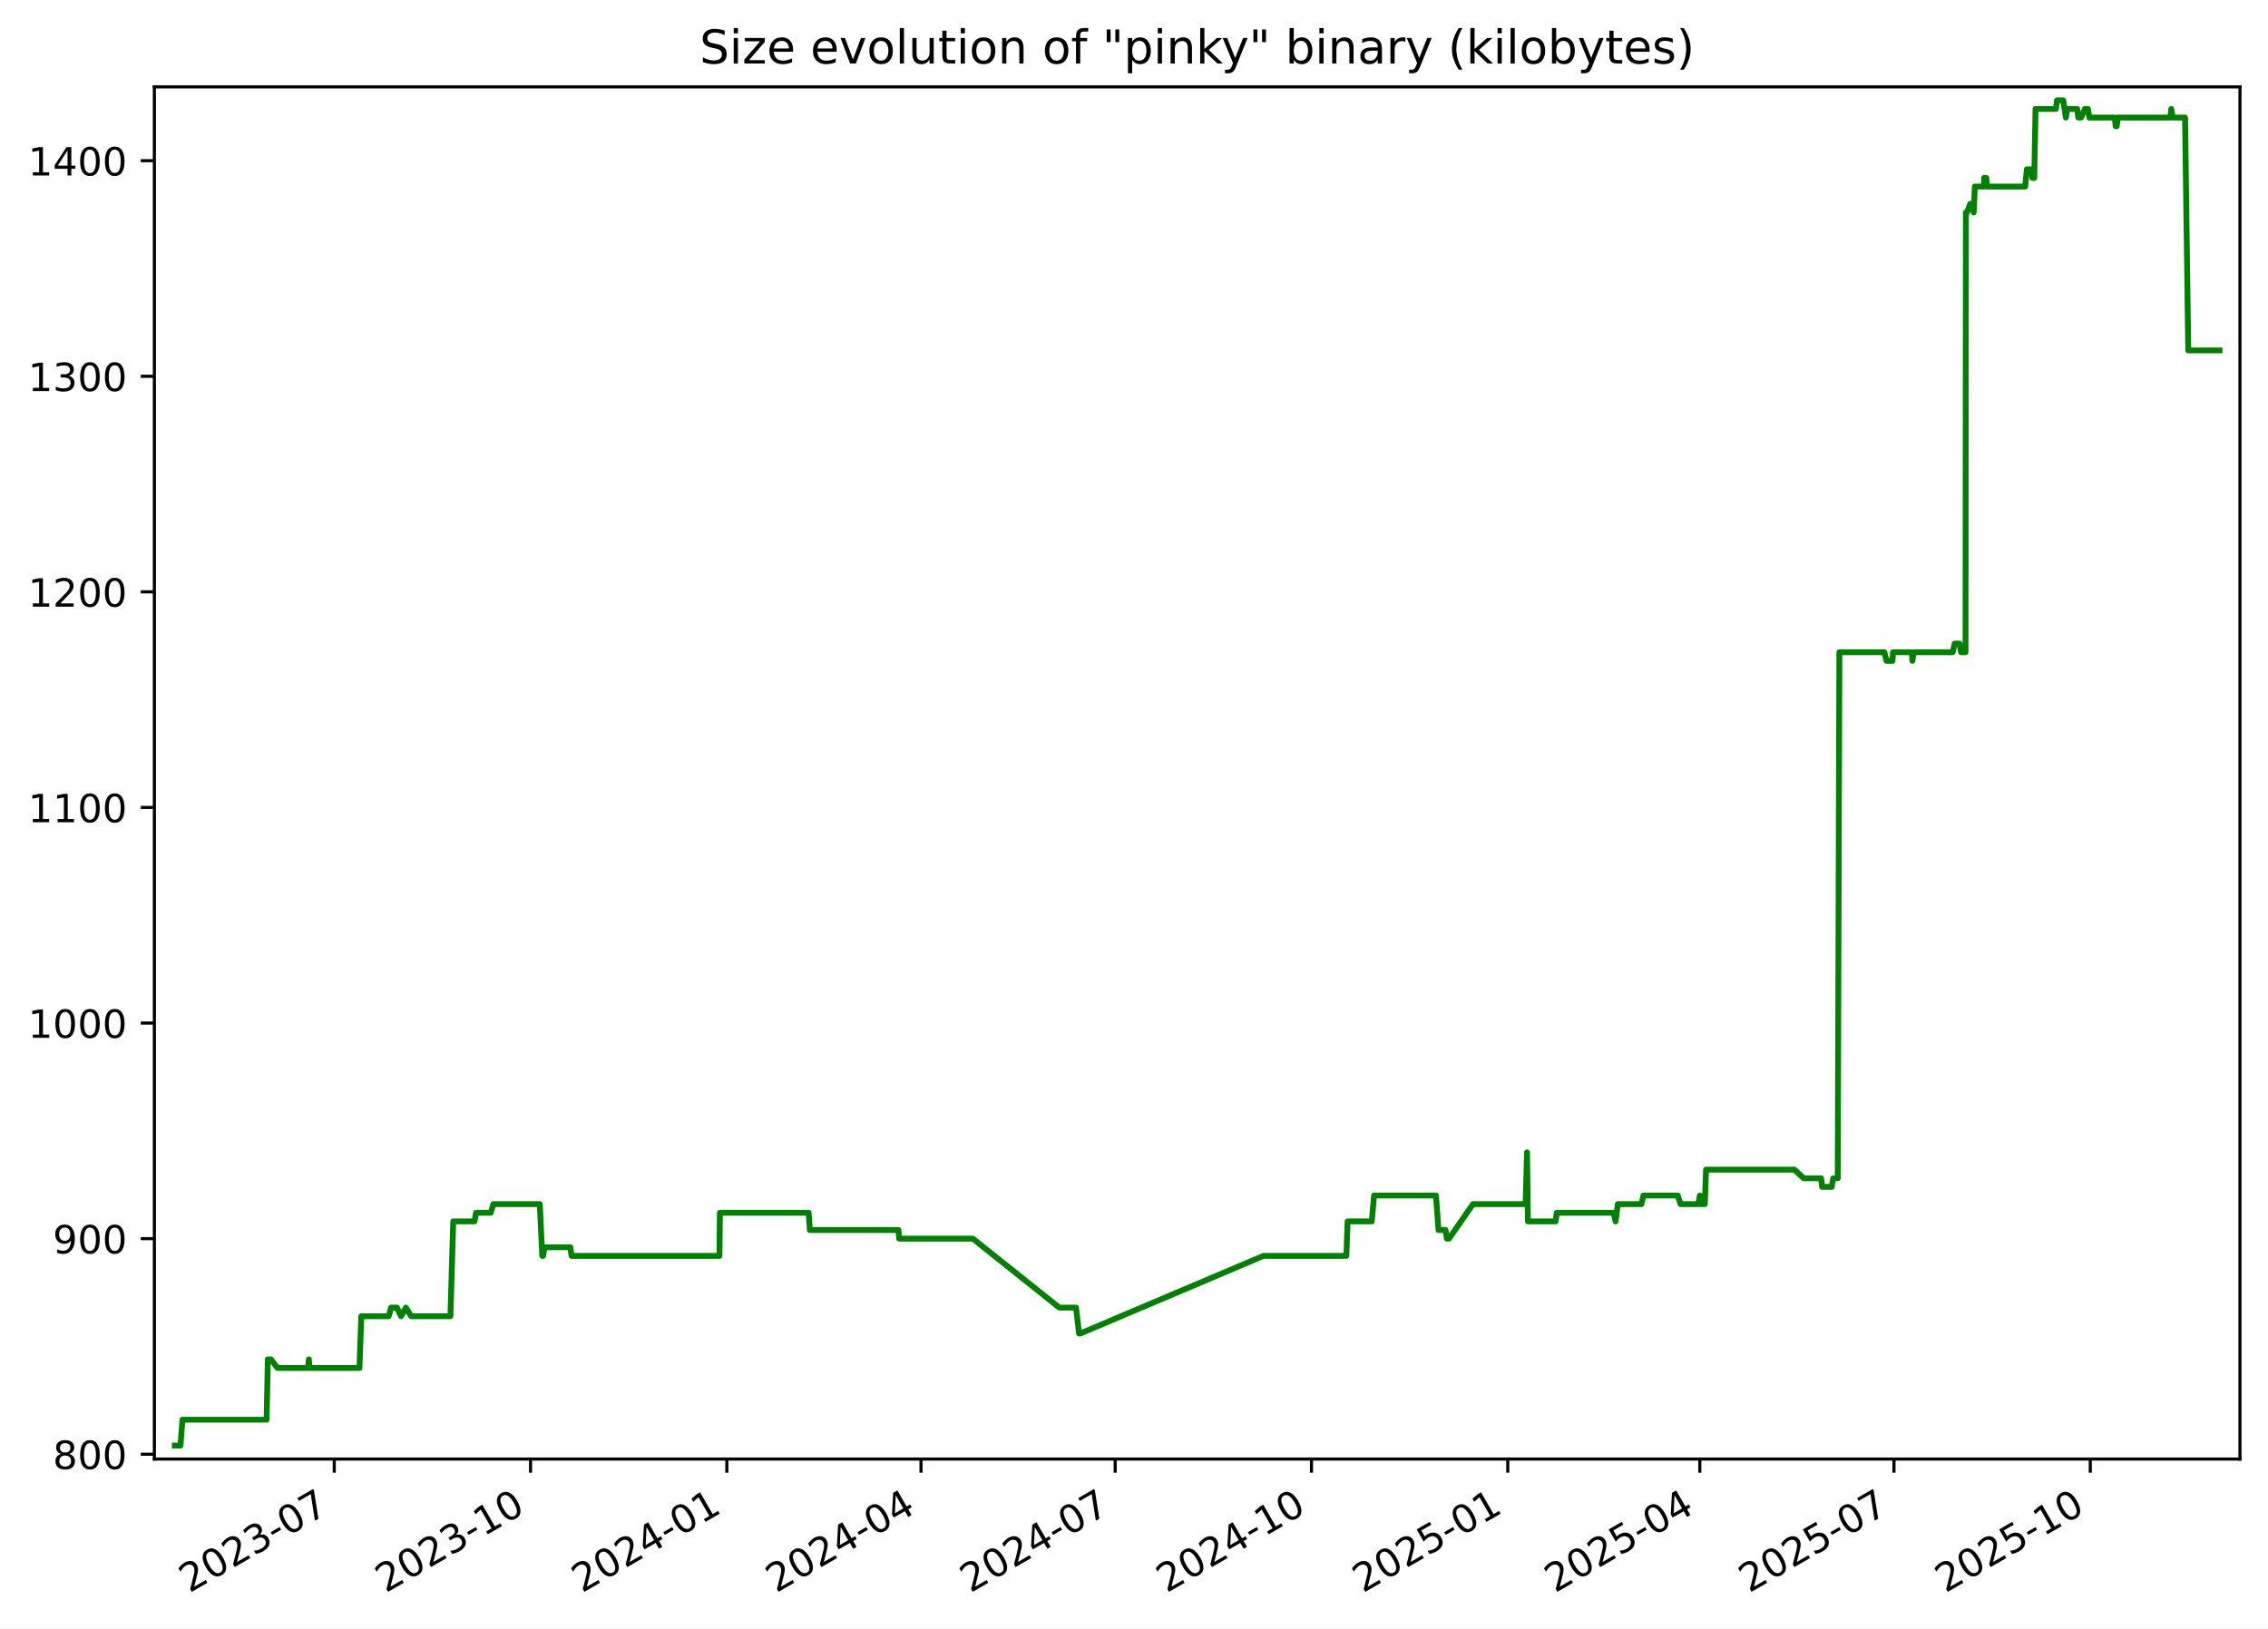
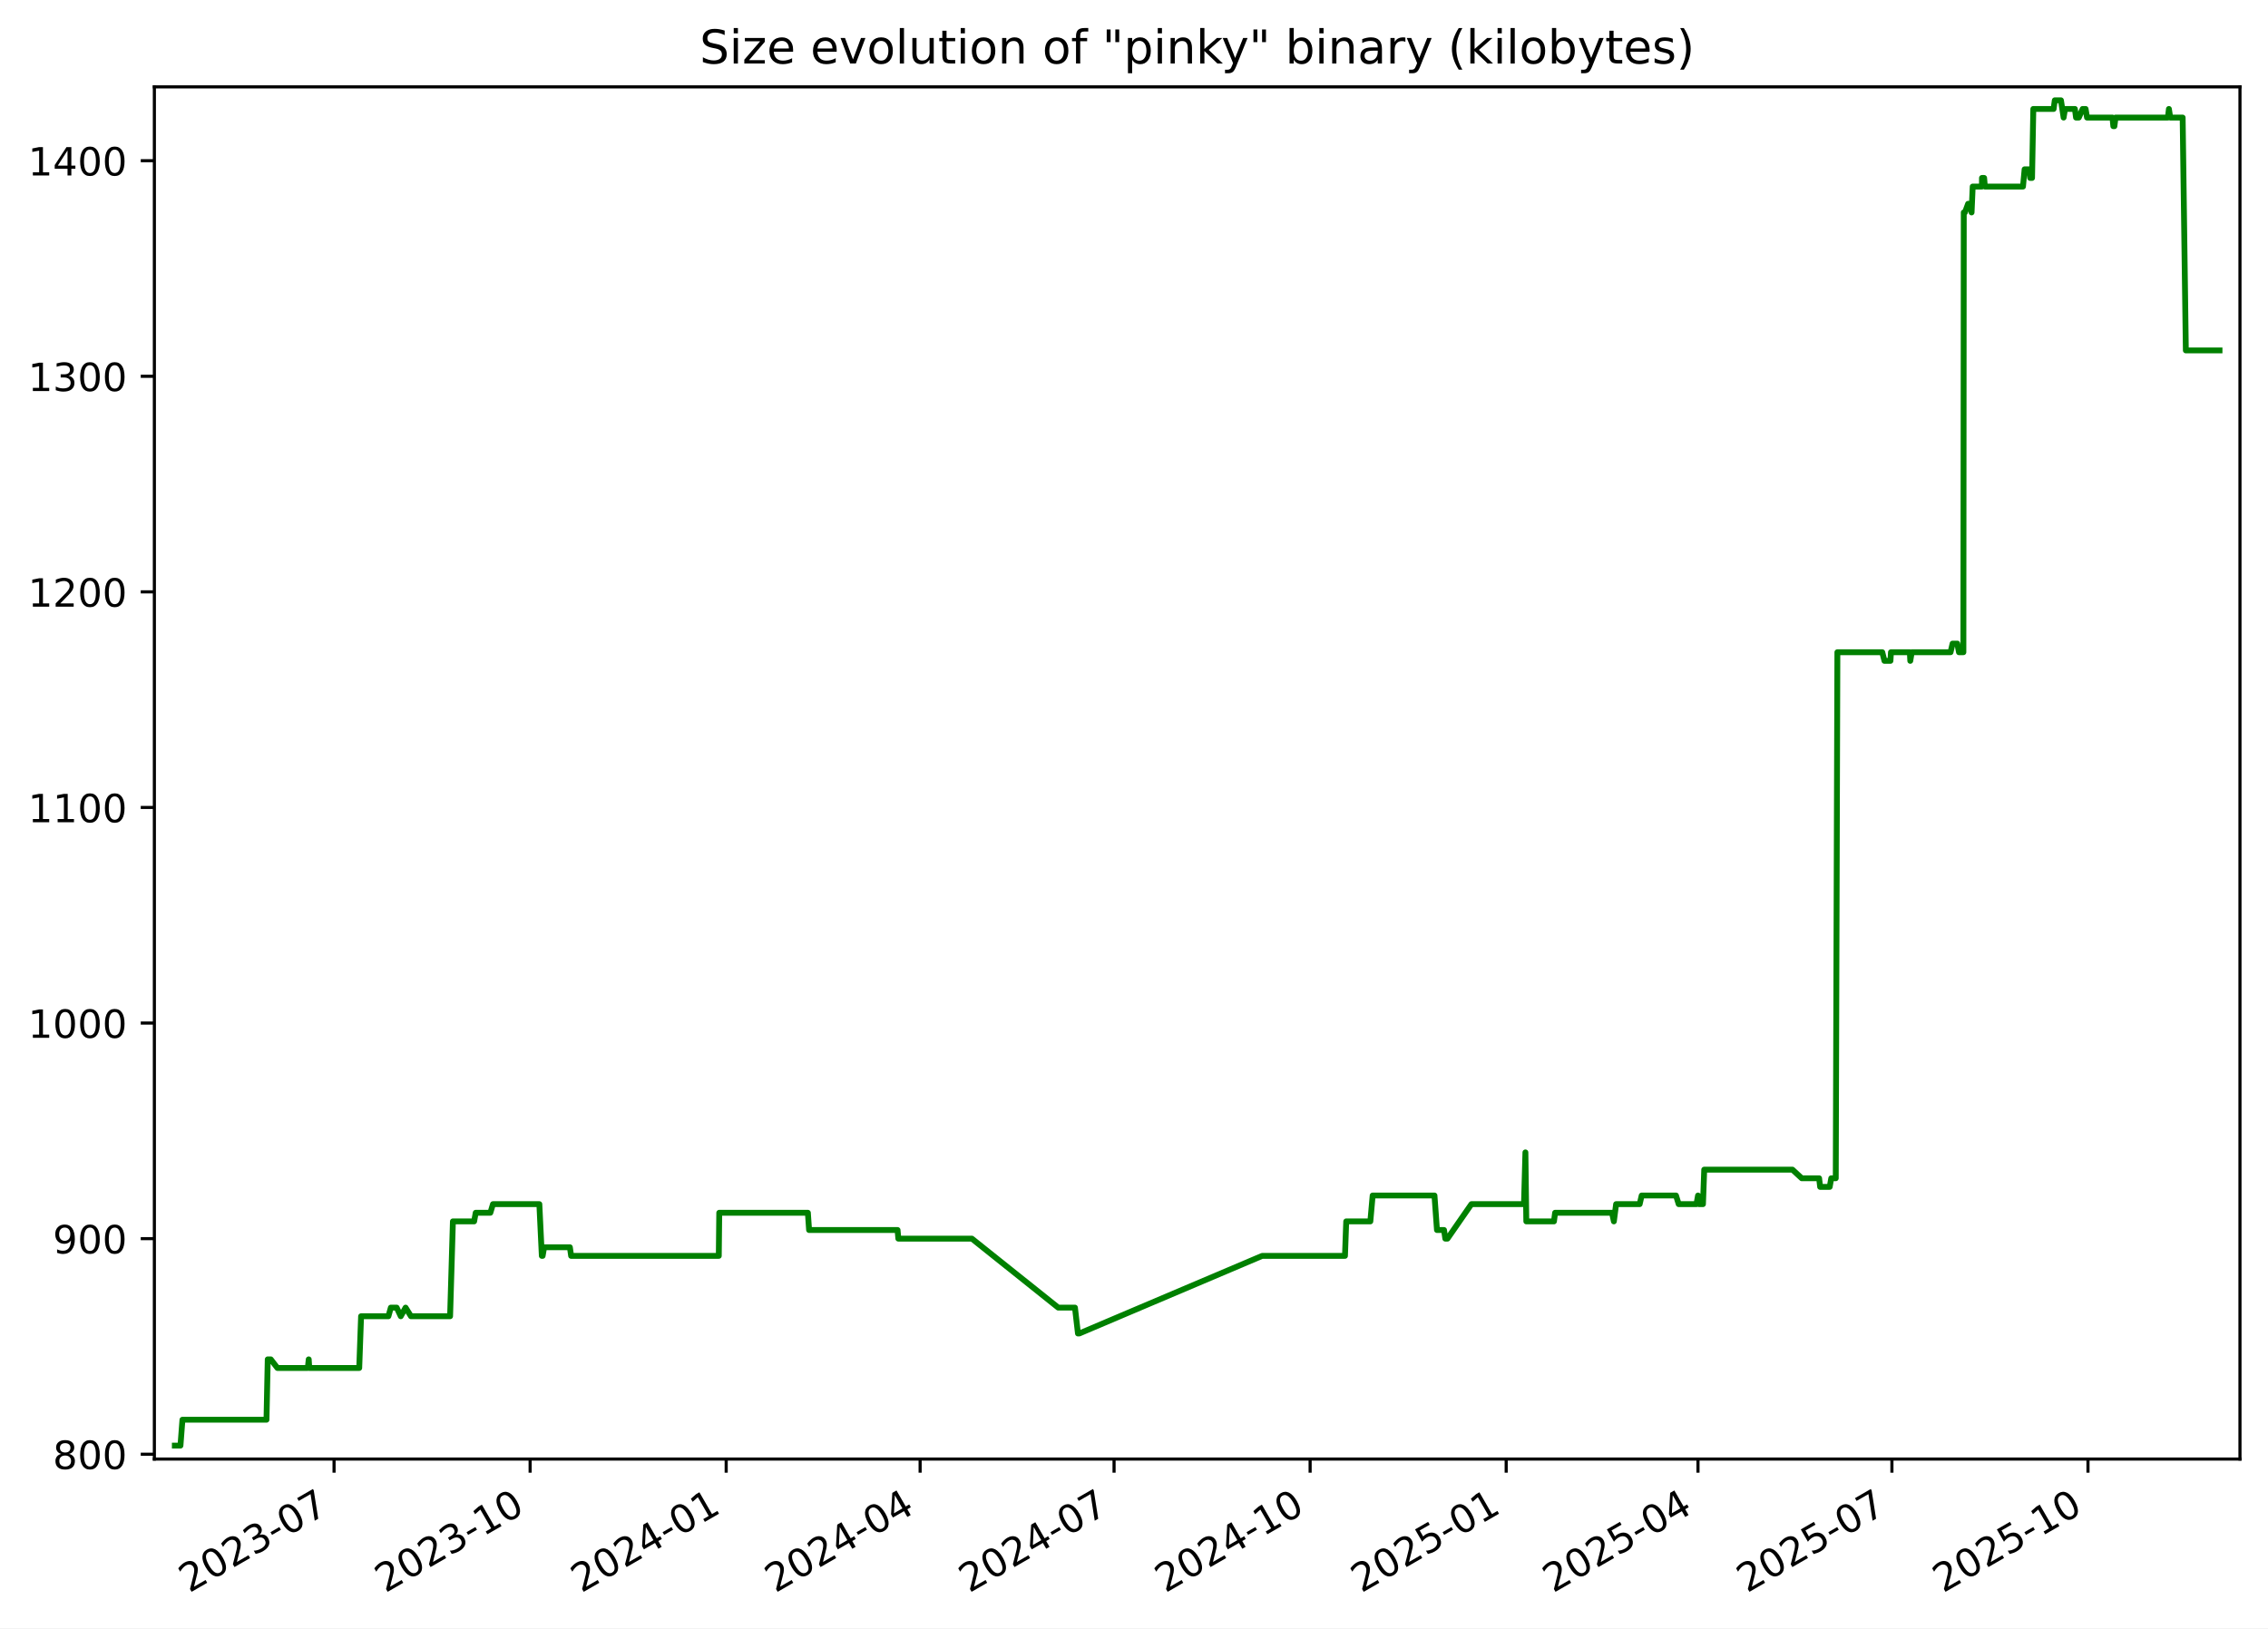
<svg xmlns="http://www.w3.org/2000/svg" xmlns:xlink="http://www.w3.org/1999/xlink" width="582.53pt" height="418.303pt" viewBox="0 0 582.53 418.303" version="1.1">
  <defs>
    <style type="text/css">*{stroke-linejoin: round; stroke-linecap: butt}</style>
  </defs>
  <g id="figure_1">
    <g id="patch_1">
      <path d="M -0 418.303  L 582.53 418.303  L 582.53 0  L -0 0  z " style="fill: #ffffff" />
    </g>
    <g id="axes_1">
      <g id="patch_2">
        <path d="M 39.65 374.83  L 575.33 374.83  L 575.33 22.318  L 39.65 22.318  z " style="fill: #ffffff" />
      </g>
      <g id="matplotlib.axis_1">
        <g id="xtick_1">
          <g id="line2d_1">
            <defs>
-               <path id="m69d0317168" d="M 0 0  L 0 3.5  " style="stroke: #000000; stroke-width: 0.8" />
+               <path id="m423f7cb043" d="M 0 0  L 0 3.5  " style="stroke: #000000; stroke-width: 0.8" />
            </defs>
            <g>
-               <use xlink:href="#m69d0317168" x="85.851" y="374.83" style="stroke: #000000; stroke-width: 0.8" />
+               <use xlink:href="#m423f7cb043" x="85.802" y="374.83" style="stroke: #000000; stroke-width: 0.8" />
            </g>
          </g>
          <g id="text_1">
-             <g transform="translate(48.6262 409.302) rotate(-30) scale(0.1 -0.1)">
+             <g transform="translate(48.57728 409.302) rotate(-30) scale(0.1 -0.1)">
              <defs>
                <path id="DejaVuSans-32" d="M 1228 531  L 3431 531  L 3431 0  L 469 0  L 469 531  Q 828 903 1448 1529  Q 2069 2156 2228 2338  Q 2531 2678 2651 2914  Q 2772 3150 2772 3378  Q 2772 3750 2511 3984  Q 2250 4219 1831 4219  Q 1534 4219 1204 4116  Q 875 4013 500 3803  L 500 4441  Q 881 4594 1212 4672  Q 1544 4750 1819 4750  Q 2544 4750 2975 4387  Q 3406 4025 3406 3419  Q 3406 3131 3298 2873  Q 3191 2616 2906 2266  Q 2828 2175 2409 1742  Q 1991 1309 1228 531  z " transform="scale(0.015625)" />
                <path id="DejaVuSans-30" d="M 2034 4250  Q 1547 4250 1301 3770  Q 1056 3291 1056 2328  Q 1056 1369 1301 889  Q 1547 409 2034 409  Q 2525 409 2770 889  Q 3016 1369 3016 2328  Q 3016 3291 2770 3770  Q 2525 4250 2034 4250  z M 2034 4750  Q 2819 4750 3233 4129  Q 3647 3509 3647 2328  Q 3647 1150 3233 529  Q 2819 -91 2034 -91  Q 1250 -91 836 529  Q 422 1150 422 2328  Q 422 3509 836 4129  Q 1250 4750 2034 4750  z " transform="scale(0.015625)" />
                <path id="DejaVuSans-33" d="M 2597 2516  Q 3050 2419 3304 2112  Q 3559 1806 3559 1356  Q 3559 666 3084 287  Q 2609 -91 1734 -91  Q 1441 -91 1130 -33  Q 819 25 488 141  L 488 750  Q 750 597 1062 519  Q 1375 441 1716 441  Q 2309 441 2620 675  Q 2931 909 2931 1356  Q 2931 1769 2642 2001  Q 2353 2234 1838 2234  L 1294 2234  L 1294 2753  L 1863 2753  Q 2328 2753 2575 2939  Q 2822 3125 2822 3475  Q 2822 3834 2567 4026  Q 2313 4219 1838 4219  Q 1578 4219 1281 4162  Q 984 4106 628 3988  L 628 4550  Q 988 4650 1302 4700  Q 1616 4750 1894 4750  Q 2613 4750 3031 4423  Q 3450 4097 3450 3541  Q 3450 3153 3228 2886  Q 3006 2619 2597 2516  z " transform="scale(0.015625)" />
                <path id="DejaVuSans-2d" d="M 313 2009  L 1997 2009  L 1997 1497  L 313 1497  L 313 2009  z " transform="scale(0.015625)" />
                <path id="DejaVuSans-37" d="M 525 4666  L 3525 4666  L 3525 4397  L 1831 0  L 1172 0  L 2766 4134  L 525 4134  L 525 4666  z " transform="scale(0.015625)" />
              </defs>
              <use xlink:href="#DejaVuSans-32" />
              <use xlink:href="#DejaVuSans-30" x="63.623" />
              <use xlink:href="#DejaVuSans-32" x="127.246" />
              <use xlink:href="#DejaVuSans-33" x="190.869" />
              <use xlink:href="#DejaVuSans-2d" x="254.492" />
              <use xlink:href="#DejaVuSans-30" x="290.576" />
              <use xlink:href="#DejaVuSans-37" x="354.199" />
            </g>
          </g>
        </g>
        <g id="xtick_2">
          <g id="line2d_2">
            <g>
-               <use xlink:href="#m69d0317168" x="136.27" y="374.83" style="stroke: #000000; stroke-width: 0.8" />
+               <use xlink:href="#m423f7cb043" x="136.161" y="374.83" style="stroke: #000000; stroke-width: 0.8" />
            </g>
          </g>
          <g id="text_2">
-             <g transform="translate(99.04514 409.302) rotate(-30) scale(0.1 -0.1)">
+             <g transform="translate(98.93598 409.302) rotate(-30) scale(0.1 -0.1)">
              <defs>
                <path id="DejaVuSans-31" d="M 794 531  L 1825 531  L 1825 4091  L 703 3866  L 703 4441  L 1819 4666  L 2450 4666  L 2450 531  L 3481 531  L 3481 0  L 794 0  L 794 531  z " transform="scale(0.015625)" />
              </defs>
              <use xlink:href="#DejaVuSans-32" />
              <use xlink:href="#DejaVuSans-30" x="63.623" />
              <use xlink:href="#DejaVuSans-32" x="127.246" />
              <use xlink:href="#DejaVuSans-33" x="190.869" />
              <use xlink:href="#DejaVuSans-2d" x="254.492" />
              <use xlink:href="#DejaVuSans-31" x="290.576" />
              <use xlink:href="#DejaVuSans-30" x="354.199" />
            </g>
          </g>
        </g>
        <g id="xtick_3">
          <g id="line2d_3">
            <g>
-               <use xlink:href="#m69d0317168" x="186.689" y="374.83" style="stroke: #000000; stroke-width: 0.8" />
+               <use xlink:href="#m423f7cb043" x="186.519" y="374.83" style="stroke: #000000; stroke-width: 0.8" />
            </g>
          </g>
          <g id="text_3">
-             <g transform="translate(149.4641 409.302) rotate(-30) scale(0.1 -0.1)">
+             <g transform="translate(149.2947 409.302) rotate(-30) scale(0.1 -0.1)">
              <defs>
                <path id="DejaVuSans-34" d="M 2419 4116  L 825 1625  L 2419 1625  L 2419 4116  z M 2253 4666  L 3047 4666  L 3047 1625  L 3713 1625  L 3713 1100  L 3047 1100  L 3047 0  L 2419 0  L 2419 1100  L 313 1100  L 313 1709  L 2253 4666  z " transform="scale(0.015625)" />
              </defs>
              <use xlink:href="#DejaVuSans-32" />
              <use xlink:href="#DejaVuSans-30" x="63.623" />
              <use xlink:href="#DejaVuSans-32" x="127.246" />
              <use xlink:href="#DejaVuSans-34" x="190.869" />
              <use xlink:href="#DejaVuSans-2d" x="254.492" />
              <use xlink:href="#DejaVuSans-30" x="290.576" />
              <use xlink:href="#DejaVuSans-31" x="354.199" />
            </g>
          </g>
        </g>
        <g id="xtick_4">
          <g id="line2d_4">
            <g>
-               <use xlink:href="#m69d0317168" x="236.56" y="374.83" style="stroke: #000000; stroke-width: 0.8" />
+               <use xlink:href="#m423f7cb043" x="236.331" y="374.83" style="stroke: #000000; stroke-width: 0.8" />
            </g>
          </g>
          <g id="text_4">
-             <g transform="translate(199.335 409.302) rotate(-30) scale(0.1 -0.1)">
+             <g transform="translate(199.106 409.302) rotate(-30) scale(0.1 -0.1)">
              <use xlink:href="#DejaVuSans-32" />
              <use xlink:href="#DejaVuSans-30" x="63.623" />
              <use xlink:href="#DejaVuSans-32" x="127.246" />
              <use xlink:href="#DejaVuSans-34" x="190.869" />
              <use xlink:href="#DejaVuSans-2d" x="254.492" />
              <use xlink:href="#DejaVuSans-30" x="290.576" />
              <use xlink:href="#DejaVuSans-34" x="354.199" />
            </g>
          </g>
        </g>
        <g id="xtick_5">
          <g id="line2d_5">
            <g>
-               <use xlink:href="#m69d0317168" x="286.431" y="374.83" style="stroke: #000000; stroke-width: 0.8" />
+               <use xlink:href="#m423f7cb043" x="286.142" y="374.83" style="stroke: #000000; stroke-width: 0.8" />
            </g>
          </g>
          <g id="text_5">
-             <g transform="translate(249.2059 409.302) rotate(-30) scale(0.1 -0.1)">
+             <g transform="translate(248.9173 409.302) rotate(-30) scale(0.1 -0.1)">
              <use xlink:href="#DejaVuSans-32" />
              <use xlink:href="#DejaVuSans-30" x="63.623" />
              <use xlink:href="#DejaVuSans-32" x="127.246" />
              <use xlink:href="#DejaVuSans-34" x="190.869" />
              <use xlink:href="#DejaVuSans-2d" x="254.492" />
              <use xlink:href="#DejaVuSans-30" x="290.576" />
              <use xlink:href="#DejaVuSans-37" x="354.199" />
            </g>
          </g>
        </g>
        <g id="xtick_6">
          <g id="line2d_6">
            <g>
-               <use xlink:href="#m69d0317168" x="336.85" y="374.83" style="stroke: #000000; stroke-width: 0.8" />
+               <use xlink:href="#m423f7cb043" x="336.501" y="374.83" style="stroke: #000000; stroke-width: 0.8" />
            </g>
          </g>
          <g id="text_6">
-             <g transform="translate(299.6248 409.302) rotate(-30) scale(0.1 -0.1)">
+             <g transform="translate(299.276 409.302) rotate(-30) scale(0.1 -0.1)">
              <use xlink:href="#DejaVuSans-32" />
              <use xlink:href="#DejaVuSans-30" x="63.623" />
              <use xlink:href="#DejaVuSans-32" x="127.246" />
              <use xlink:href="#DejaVuSans-34" x="190.869" />
              <use xlink:href="#DejaVuSans-2d" x="254.492" />
              <use xlink:href="#DejaVuSans-31" x="290.576" />
              <use xlink:href="#DejaVuSans-30" x="354.199" />
            </g>
          </g>
        </g>
        <g id="xtick_7">
          <g id="line2d_7">
            <g>
-               <use xlink:href="#m69d0317168" x="387.269" y="374.83" style="stroke: #000000; stroke-width: 0.8" />
+               <use xlink:href="#m423f7cb043" x="386.86" y="374.83" style="stroke: #000000; stroke-width: 0.8" />
            </g>
          </g>
          <g id="text_7">
-             <g transform="translate(350.0437 409.302) rotate(-30) scale(0.1 -0.1)">
+             <g transform="translate(349.6347 409.302) rotate(-30) scale(0.1 -0.1)">
              <defs>
                <path id="DejaVuSans-35" d="M 691 4666  L 3169 4666  L 3169 4134  L 1269 4134  L 1269 2991  Q 1406 3038 1543 3061  Q 1681 3084 1819 3084  Q 2600 3084 3056 2656  Q 3513 2228 3513 1497  Q 3513 744 3044 326  Q 2575 -91 1722 -91  Q 1428 -91 1123 -41  Q 819 9 494 109  L 494 744  Q 775 591 1075 516  Q 1375 441 1709 441  Q 2250 441 2565 725  Q 2881 1009 2881 1497  Q 2881 1984 2565 2268  Q 2250 2553 1709 2553  Q 1456 2553 1204 2497  Q 953 2441 691 2322  L 691 4666  z " transform="scale(0.015625)" />
              </defs>
              <use xlink:href="#DejaVuSans-32" />
              <use xlink:href="#DejaVuSans-30" x="63.623" />
              <use xlink:href="#DejaVuSans-32" x="127.246" />
              <use xlink:href="#DejaVuSans-35" x="190.869" />
              <use xlink:href="#DejaVuSans-2d" x="254.492" />
              <use xlink:href="#DejaVuSans-30" x="290.576" />
              <use xlink:href="#DejaVuSans-31" x="354.199" />
            </g>
          </g>
        </g>
        <g id="xtick_8">
          <g id="line2d_8">
            <g>
-               <use xlink:href="#m69d0317168" x="436.591" y="374.83" style="stroke: #000000; stroke-width: 0.8" />
+               <use xlink:href="#m423f7cb043" x="436.123" y="374.83" style="stroke: #000000; stroke-width: 0.8" />
            </g>
          </g>
          <g id="text_8">
-             <g transform="translate(399.3666 409.302) rotate(-30) scale(0.1 -0.1)">
+             <g transform="translate(398.8986 409.302) rotate(-30) scale(0.1 -0.1)">
              <use xlink:href="#DejaVuSans-32" />
              <use xlink:href="#DejaVuSans-30" x="63.623" />
              <use xlink:href="#DejaVuSans-32" x="127.246" />
              <use xlink:href="#DejaVuSans-35" x="190.869" />
              <use xlink:href="#DejaVuSans-2d" x="254.492" />
              <use xlink:href="#DejaVuSans-30" x="290.576" />
              <use xlink:href="#DejaVuSans-34" x="354.199" />
            </g>
          </g>
        </g>
        <g id="xtick_9">
          <g id="line2d_9">
            <g>
-               <use xlink:href="#m69d0317168" x="486.462" y="374.83" style="stroke: #000000; stroke-width: 0.8" />
+               <use xlink:href="#m423f7cb043" x="485.935" y="374.83" style="stroke: #000000; stroke-width: 0.8" />
            </g>
          </g>
          <g id="text_9">
-             <g transform="translate(449.2375 409.302) rotate(-30) scale(0.1 -0.1)">
+             <g transform="translate(448.71 409.302) rotate(-30) scale(0.1 -0.1)">
              <use xlink:href="#DejaVuSans-32" />
              <use xlink:href="#DejaVuSans-30" x="63.623" />
              <use xlink:href="#DejaVuSans-32" x="127.246" />
              <use xlink:href="#DejaVuSans-35" x="190.869" />
              <use xlink:href="#DejaVuSans-2d" x="254.492" />
              <use xlink:href="#DejaVuSans-30" x="290.576" />
              <use xlink:href="#DejaVuSans-37" x="354.199" />
            </g>
          </g>
        </g>
        <g id="xtick_10">
          <g id="line2d_10">
            <g>
-               <use xlink:href="#m69d0317168" x="536.881" y="374.83" style="stroke: #000000; stroke-width: 0.8" />
+               <use xlink:href="#m423f7cb043" x="536.293" y="374.83" style="stroke: #000000; stroke-width: 0.8" />
            </g>
          </g>
          <g id="text_10">
-             <g transform="translate(499.6564 409.302) rotate(-30) scale(0.1 -0.1)">
+             <g transform="translate(499.0687 409.302) rotate(-30) scale(0.1 -0.1)">
              <use xlink:href="#DejaVuSans-32" />
              <use xlink:href="#DejaVuSans-30" x="63.623" />
              <use xlink:href="#DejaVuSans-32" x="127.246" />
              <use xlink:href="#DejaVuSans-35" x="190.869" />
              <use xlink:href="#DejaVuSans-2d" x="254.492" />
              <use xlink:href="#DejaVuSans-31" x="290.576" />
              <use xlink:href="#DejaVuSans-30" x="354.199" />
            </g>
          </g>
        </g>
      </g>
      <g id="matplotlib.axis_2">
        <g id="ytick_1">
          <g id="line2d_11">
            <defs>
-               <path id="m0198818d23" d="M 0 0  L -3.5 0  " style="stroke: #000000; stroke-width: 0.8" />
+               <path id="m98b8103354" d="M 0 0  L -3.5 0  " style="stroke: #000000; stroke-width: 0.8" />
            </defs>
            <g>
-               <use xlink:href="#m0198818d23" x="39.65" y="373.59" style="stroke: #000000; stroke-width: 0.8" />
+               <use xlink:href="#m98b8103354" x="39.65" y="373.59" style="stroke: #000000; stroke-width: 0.8" />
            </g>
          </g>
          <g id="text_11">
            <g transform="translate(13.5625 377.3887) scale(0.1 -0.1)">
              <defs>
                <path id="DejaVuSans-38" d="M 2034 2216  Q 1584 2216 1326 1975  Q 1069 1734 1069 1313  Q 1069 891 1326 650  Q 1584 409 2034 409  Q 2484 409 2743 651  Q 3003 894 3003 1313  Q 3003 1734 2745 1975  Q 2488 2216 2034 2216  z M 1403 2484  Q 997 2584 770 2862  Q 544 3141 544 3541  Q 544 4100 942 4425  Q 1341 4750 2034 4750  Q 2731 4750 3128 4425  Q 3525 4100 3525 3541  Q 3525 3141 3298 2862  Q 3072 2584 2669 2484  Q 3125 2378 3379 2068  Q 3634 1759 3634 1313  Q 3634 634 3220 271  Q 2806 -91 2034 -91  Q 1263 -91 848 271  Q 434 634 434 1313  Q 434 1759 690 2068  Q 947 2378 1403 2484  z M 1172 3481  Q 1172 3119 1398 2916  Q 1625 2713 2034 2713  Q 2441 2713 2670 2916  Q 2900 3119 2900 3481  Q 2900 3844 2670 4047  Q 2441 4250 2034 4250  Q 1625 4250 1398 4047  Q 1172 3844 1172 3481  z " transform="scale(0.015625)" />
              </defs>
              <use xlink:href="#DejaVuSans-38" />
              <use xlink:href="#DejaVuSans-30" x="63.623" />
              <use xlink:href="#DejaVuSans-30" x="127.246" />
            </g>
          </g>
        </g>
        <g id="ytick_2">
          <g id="line2d_12">
            <g>
-               <use xlink:href="#m0198818d23" x="39.65" y="318.205" style="stroke: #000000; stroke-width: 0.8" />
+               <use xlink:href="#m98b8103354" x="39.65" y="318.205" style="stroke: #000000; stroke-width: 0.8" />
            </g>
          </g>
          <g id="text_12">
            <g transform="translate(13.5625 322.0041) scale(0.1 -0.1)">
              <defs>
                <path id="DejaVuSans-39" d="M 703 97  L 703 672  Q 941 559 1184 500  Q 1428 441 1663 441  Q 2288 441 2617 861  Q 2947 1281 2994 2138  Q 2813 1869 2534 1725  Q 2256 1581 1919 1581  Q 1219 1581 811 2004  Q 403 2428 403 3163  Q 403 3881 828 4315  Q 1253 4750 1959 4750  Q 2769 4750 3195 4129  Q 3622 3509 3622 2328  Q 3622 1225 3098 567  Q 2575 -91 1691 -91  Q 1453 -91 1209 -44  Q 966 3 703 97  z M 1959 2075  Q 2384 2075 2632 2365  Q 2881 2656 2881 3163  Q 2881 3666 2632 3958  Q 2384 4250 1959 4250  Q 1534 4250 1286 3958  Q 1038 3666 1038 3163  Q 1038 2656 1286 2365  Q 1534 2075 1959 2075  z " transform="scale(0.015625)" />
              </defs>
              <use xlink:href="#DejaVuSans-39" />
              <use xlink:href="#DejaVuSans-30" x="63.623" />
              <use xlink:href="#DejaVuSans-30" x="127.246" />
            </g>
          </g>
        </g>
        <g id="ytick_3">
          <g id="line2d_13">
            <g>
-               <use xlink:href="#m0198818d23" x="39.65" y="262.82" style="stroke: #000000; stroke-width: 0.8" />
+               <use xlink:href="#m98b8103354" x="39.65" y="262.82" style="stroke: #000000; stroke-width: 0.8" />
            </g>
          </g>
          <g id="text_13">
            <g transform="translate(7.2 266.6195) scale(0.1 -0.1)">
              <use xlink:href="#DejaVuSans-31" />
              <use xlink:href="#DejaVuSans-30" x="63.623" />
              <use xlink:href="#DejaVuSans-30" x="127.246" />
              <use xlink:href="#DejaVuSans-30" x="190.869" />
            </g>
          </g>
        </g>
        <g id="ytick_4">
          <g id="line2d_14">
            <g>
-               <use xlink:href="#m0198818d23" x="39.65" y="207.436" style="stroke: #000000; stroke-width: 0.8" />
+               <use xlink:href="#m98b8103354" x="39.65" y="207.436" style="stroke: #000000; stroke-width: 0.8" />
            </g>
          </g>
          <g id="text_14">
            <g transform="translate(7.2 211.2349) scale(0.1 -0.1)">
              <use xlink:href="#DejaVuSans-31" />
              <use xlink:href="#DejaVuSans-31" x="63.623" />
              <use xlink:href="#DejaVuSans-30" x="127.246" />
              <use xlink:href="#DejaVuSans-30" x="190.869" />
            </g>
          </g>
        </g>
        <g id="ytick_5">
          <g id="line2d_15">
            <g>
-               <use xlink:href="#m0198818d23" x="39.65" y="152.051" style="stroke: #000000; stroke-width: 0.8" />
+               <use xlink:href="#m98b8103354" x="39.65" y="152.051" style="stroke: #000000; stroke-width: 0.8" />
            </g>
          </g>
          <g id="text_15">
            <g transform="translate(7.2 155.8503) scale(0.1 -0.1)">
              <use xlink:href="#DejaVuSans-31" />
              <use xlink:href="#DejaVuSans-32" x="63.623" />
              <use xlink:href="#DejaVuSans-30" x="127.246" />
              <use xlink:href="#DejaVuSans-30" x="190.869" />
            </g>
          </g>
        </g>
        <g id="ytick_6">
          <g id="line2d_16">
            <g>
-               <use xlink:href="#m0198818d23" x="39.65" y="96.666" style="stroke: #000000; stroke-width: 0.8" />
+               <use xlink:href="#m98b8103354" x="39.65" y="96.666" style="stroke: #000000; stroke-width: 0.8" />
            </g>
          </g>
          <g id="text_16">
            <g transform="translate(7.2 100.4657) scale(0.1 -0.1)">
              <use xlink:href="#DejaVuSans-31" />
              <use xlink:href="#DejaVuSans-33" x="63.623" />
              <use xlink:href="#DejaVuSans-30" x="127.246" />
              <use xlink:href="#DejaVuSans-30" x="190.869" />
            </g>
          </g>
        </g>
        <g id="ytick_7">
          <g id="line2d_17">
            <g>
-               <use xlink:href="#m0198818d23" x="39.65" y="41.282" style="stroke: #000000; stroke-width: 0.8" />
+               <use xlink:href="#m98b8103354" x="39.65" y="41.282" style="stroke: #000000; stroke-width: 0.8" />
            </g>
          </g>
          <g id="text_17">
            <g transform="translate(7.2 45.08104) scale(0.1 -0.1)">
              <use xlink:href="#DejaVuSans-31" />
              <use xlink:href="#DejaVuSans-34" x="63.623" />
              <use xlink:href="#DejaVuSans-30" x="127.246" />
              <use xlink:href="#DejaVuSans-30" x="190.869" />
            </g>
          </g>
        </g>
      </g>
      <g id="line2d_18">
-         <path d="M 44.902 371.374  L 46.353 371.374  L 46.86 364.728  L 68.475 364.728  L 68.795 349.22  L 69.578 349.22  L 71.287 351.436  L 79.105 351.436  L 79.338 349.22  L 79.477 351.436  L 92.323 351.436  L 92.8 338.143  L 99.83 338.143  L 100.452 335.928  L 101.952 335.928  L 103.002 338.143  L 104.245 335.928  L 105.621 338.143  L 115.69 338.143  L 116.412 313.774  L 121.873 313.774  L 122.276 311.559  L 126.045 311.559  L 126.714 309.343  L 138.643 309.343  L 139.279 322.636  L 139.487 322.636  L 139.872 320.42  L 146.493 320.42  L 146.814 322.636  L 184.787 322.636  L 184.905 311.559  L 207.698 311.559  L 208.006 315.99  L 230.761 315.99  L 230.956 318.205  L 249.867 318.205  L 272.079 335.928  L 276.377 335.928  L 277.149 342.574  L 277.483 342.574  L 324.511 322.636  L 345.813 322.636  L 346.133 313.774  L 352.336 313.774  L 352.929 307.128  L 368.828 307.128  L 369.472 315.99  L 371.287 315.99  L 371.612 318.205  L 372.17 318.205  L 378.326 309.343  L 391.848 309.343  L 392.213 296.051  L 392.443 313.774  L 399.555 313.774  L 399.849 311.559  L 414.484 311.559  L 414.96 313.774  L 415.535 309.343  L 421.596 309.343  L 422.112 307.128  L 430.937 307.128  L 431.63 309.343  L 436.206 309.343  L 436.601 307.128  L 436.844 309.343  L 437.873 309.343  L 438.196 300.482  L 460.882 300.482  L 463.276 302.697  L 467.741 302.697  L 468.004 304.913  L 470.462 304.913  L 470.859 302.697  L 472.022 302.697  L 472.438 167.559  L 483.981 167.559  L 484.54 169.774  L 486.085 169.774  L 486.214 167.559  L 491.072 167.559  L 491.182 169.774  L 491.559 167.559  L 501.541 167.559  L 502.058 165.343  L 503.279 165.343  L 503.704 167.559  L 504.842 167.559  L 504.94 54.574  L 505.235 54.574  L 506.052 52.359  L 506.59 52.359  L 506.946 54.574  L 507.235 47.928  L 509.603 47.928  L 509.621 45.713  L 510.175 45.713  L 510.363 47.928  L 520.168 47.928  L 520.583 43.497  L 521.807 43.497  L 522.014 45.713  L 522.497 45.713  L 522.822 27.99  L 528.041 27.99  L 528.345 25.774  L 529.934 25.774  L 530.614 30.205  L 530.976 27.99  L 533.516 27.99  L 533.808 30.205  L 534.521 30.205  L 535.505 27.99  L 536.27 27.99  L 536.635 30.205  L 543.178 30.205  L 543.399 32.42  L 543.676 32.42  L 543.961 30.205  L 557.431 30.205  L 557.693 27.99  L 558.036 30.205  L 561.226 30.205  L 562.047 90.02  L 570.078 90.02  L 570.078 90.02  " clip-path="url(#p4b44dcbbd6)" style="fill: none; stroke: #008000; stroke-width: 1.5; stroke-linecap: square" />
+         <path d="M 44.902 371.374  L 46.351 371.374  L 46.858 364.728  L 68.446 364.728  L 68.767 349.22  L 69.549 349.22  L 71.255 351.436  L 79.065 351.436  L 79.297 349.22  L 79.436 351.436  L 92.266 351.436  L 92.743 338.143  L 99.765 338.143  L 100.386 335.928  L 101.884 335.928  L 102.933 338.143  L 104.174 335.928  L 105.549 338.143  L 115.606 338.143  L 116.327 313.774  L 121.781 313.774  L 122.183 311.559  L 125.948 311.559  L 126.617 309.343  L 138.531 309.343  L 139.166 322.636  L 139.374 322.636  L 139.759 320.42  L 146.371 320.42  L 146.693 322.636  L 184.62 322.636  L 184.738 311.559  L 207.503 311.559  L 207.811 315.99  L 230.539 315.99  L 230.734 318.205  L 249.622 318.205  L 271.807 335.928  L 276.101 335.928  L 276.872 342.574  L 277.205 342.574  L 324.177 322.636  L 345.454 322.636  L 345.773 313.774  L 351.969 313.774  L 352.561 307.128  L 368.441 307.128  L 369.084 315.99  L 370.897 315.99  L 371.222 318.205  L 371.779 318.205  L 377.927 309.343  L 391.433 309.343  L 391.798 296.051  L 392.028 313.774  L 399.131 313.774  L 399.424 311.559  L 414.043 311.559  L 414.517 313.774  L 415.092 309.343  L 421.146 309.343  L 421.661 307.128  L 430.476 307.128  L 431.168 309.343  L 435.738 309.343  L 436.133 307.128  L 436.376 309.343  L 437.404 309.343  L 437.726 300.482  L 460.385 300.482  L 462.777 302.697  L 467.236 302.697  L 467.499 304.913  L 469.954 304.913  L 470.35 302.697  L 471.512 302.697  L 471.927 167.559  L 483.456 167.559  L 484.015 169.774  L 485.558 169.774  L 485.687 167.559  L 490.539 167.559  L 490.649 169.774  L 491.025 167.559  L 500.995 167.559  L 501.512 165.343  L 502.731 165.343  L 503.156 167.559  L 504.292 167.559  L 504.39 54.574  L 504.685 54.574  L 505.501 52.359  L 506.039 52.359  L 506.394 54.574  L 506.683 47.928  L 509.048 47.928  L 509.066 45.713  L 509.62 45.713  L 509.807 47.928  L 519.6 47.928  L 520.015 43.497  L 521.237 43.497  L 521.444 45.713  L 521.926 45.713  L 522.252 27.99  L 527.464 27.99  L 527.767 25.774  L 529.355 25.774  L 530.034 30.205  L 530.395 27.99  L 532.933 27.99  L 533.224 30.205  L 533.936 30.205  L 534.919 27.99  L 535.683 27.99  L 536.048 30.205  L 542.583 30.205  L 542.803 32.42  L 543.08 32.42  L 543.365 30.205  L 556.819 30.205  L 557.08 27.99  L 557.423 30.205  L 560.61 30.205  L 561.429 90.02  L 570.078 90.02  L 570.078 90.02  " clip-path="url(#p61ba3a3260)" style="fill: none; stroke: #008000; stroke-width: 1.5; stroke-linecap: square" />
      </g>
      <g id="patch_3">
        <path d="M 39.65 374.83  L 39.65 22.318  " style="fill: none; stroke: #000000; stroke-width: 0.8; stroke-linejoin: miter; stroke-linecap: square" />
      </g>
      <g id="patch_4">
        <path d="M 575.33 374.83  L 575.33 22.318  " style="fill: none; stroke: #000000; stroke-width: 0.8; stroke-linejoin: miter; stroke-linecap: square" />
      </g>
      <g id="patch_5">
        <path d="M 39.65 374.83  L 575.33 374.83  " style="fill: none; stroke: #000000; stroke-width: 0.8; stroke-linejoin: miter; stroke-linecap: square" />
      </g>
      <g id="patch_6">
        <path d="M 39.65 22.318  L 575.33 22.318  " style="fill: none; stroke: #000000; stroke-width: 0.8; stroke-linejoin: miter; stroke-linecap: square" />
      </g>
      <g id="text_18">
        <g transform="translate(179.7078 16.31812) scale(0.12 -0.12)">
          <defs>
            <path id="DejaVuSans-53" d="M 3425 4513  L 3425 3897  Q 3066 4069 2747 4153  Q 2428 4238 2131 4238  Q 1616 4238 1336 4038  Q 1056 3838 1056 3469  Q 1056 3159 1242 3001  Q 1428 2844 1947 2747  L 2328 2669  Q 3034 2534 3370 2195  Q 3706 1856 3706 1288  Q 3706 609 3251 259  Q 2797 -91 1919 -91  Q 1588 -91 1214 -16  Q 841 59 441 206  L 441 856  Q 825 641 1194 531  Q 1563 422 1919 422  Q 2459 422 2753 634  Q 3047 847 3047 1241  Q 3047 1584 2836 1778  Q 2625 1972 2144 2069  L 1759 2144  Q 1053 2284 737 2584  Q 422 2884 422 3419  Q 422 4038 858 4394  Q 1294 4750 2059 4750  Q 2388 4750 2728 4690  Q 3069 4631 3425 4513  z " transform="scale(0.015625)" />
            <path id="DejaVuSans-69" d="M 603 3500  L 1178 3500  L 1178 0  L 603 0  L 603 3500  z M 603 4863  L 1178 4863  L 1178 4134  L 603 4134  L 603 4863  z " transform="scale(0.015625)" />
            <path id="DejaVuSans-7a" d="M 353 3500  L 3084 3500  L 3084 2975  L 922 459  L 3084 459  L 3084 0  L 275 0  L 275 525  L 2438 3041  L 353 3041  L 353 3500  z " transform="scale(0.015625)" />
            <path id="DejaVuSans-65" d="M 3597 1894  L 3597 1613  L 953 1613  Q 991 1019 1311 708  Q 1631 397 2203 397  Q 2534 397 2845 478  Q 3156 559 3463 722  L 3463 178  Q 3153 47 2828 -22  Q 2503 -91 2169 -91  Q 1331 -91 842 396  Q 353 884 353 1716  Q 353 2575 817 3079  Q 1281 3584 2069 3584  Q 2775 3584 3186 3129  Q 3597 2675 3597 1894  z M 3022 2063  Q 3016 2534 2758 2815  Q 2500 3097 2075 3097  Q 1594 3097 1305 2825  Q 1016 2553 972 2059  L 3022 2063  z " transform="scale(0.015625)" />
            <path id="DejaVuSans-20" transform="scale(0.015625)" />
            <path id="DejaVuSans-76" d="M 191 3500  L 800 3500  L 1894 563  L 2988 3500  L 3597 3500  L 2284 0  L 1503 0  L 191 3500  z " transform="scale(0.015625)" />
            <path id="DejaVuSans-6f" d="M 1959 3097  Q 1497 3097 1228 2736  Q 959 2375 959 1747  Q 959 1119 1226 758  Q 1494 397 1959 397  Q 2419 397 2687 759  Q 2956 1122 2956 1747  Q 2956 2369 2687 2733  Q 2419 3097 1959 3097  z M 1959 3584  Q 2709 3584 3137 3096  Q 3566 2609 3566 1747  Q 3566 888 3137 398  Q 2709 -91 1959 -91  Q 1206 -91 779 398  Q 353 888 353 1747  Q 353 2609 779 3096  Q 1206 3584 1959 3584  z " transform="scale(0.015625)" />
            <path id="DejaVuSans-6c" d="M 603 4863  L 1178 4863  L 1178 0  L 603 0  L 603 4863  z " transform="scale(0.015625)" />
            <path id="DejaVuSans-75" d="M 544 1381  L 544 3500  L 1119 3500  L 1119 1403  Q 1119 906 1312 657  Q 1506 409 1894 409  Q 2359 409 2629 706  Q 2900 1003 2900 1516  L 2900 3500  L 3475 3500  L 3475 0  L 2900 0  L 2900 538  Q 2691 219 2414 64  Q 2138 -91 1772 -91  Q 1169 -91 856 284  Q 544 659 544 1381  z M 1991 3584  L 1991 3584  z " transform="scale(0.015625)" />
            <path id="DejaVuSans-74" d="M 1172 4494  L 1172 3500  L 2356 3500  L 2356 3053  L 1172 3053  L 1172 1153  Q 1172 725 1289 603  Q 1406 481 1766 481  L 2356 481  L 2356 0  L 1766 0  Q 1100 0 847 248  Q 594 497 594 1153  L 594 3053  L 172 3053  L 172 3500  L 594 3500  L 594 4494  L 1172 4494  z " transform="scale(0.015625)" />
            <path id="DejaVuSans-6e" d="M 3513 2113  L 3513 0  L 2938 0  L 2938 2094  Q 2938 2591 2744 2837  Q 2550 3084 2163 3084  Q 1697 3084 1428 2787  Q 1159 2491 1159 1978  L 1159 0  L 581 0  L 581 3500  L 1159 3500  L 1159 2956  Q 1366 3272 1645 3428  Q 1925 3584 2291 3584  Q 2894 3584 3203 3211  Q 3513 2838 3513 2113  z " transform="scale(0.015625)" />
            <path id="DejaVuSans-66" d="M 2375 4863  L 2375 4384  L 1825 4384  Q 1516 4384 1395 4259  Q 1275 4134 1275 3809  L 1275 3500  L 2222 3500  L 2222 3053  L 1275 3053  L 1275 0  L 697 0  L 697 3053  L 147 3053  L 147 3500  L 697 3500  L 697 3744  Q 697 4328 969 4595  Q 1241 4863 1831 4863  L 2375 4863  z " transform="scale(0.015625)" />
            <path id="DejaVuSans-22" d="M 1147 4666  L 1147 2931  L 616 2931  L 616 4666  L 1147 4666  z M 2328 4666  L 2328 2931  L 1797 2931  L 1797 4666  L 2328 4666  z " transform="scale(0.015625)" />
            <path id="DejaVuSans-70" d="M 1159 525  L 1159 -1331  L 581 -1331  L 581 3500  L 1159 3500  L 1159 2969  Q 1341 3281 1617 3432  Q 1894 3584 2278 3584  Q 2916 3584 3314 3078  Q 3713 2572 3713 1747  Q 3713 922 3314 415  Q 2916 -91 2278 -91  Q 1894 -91 1617 61  Q 1341 213 1159 525  z M 3116 1747  Q 3116 2381 2855 2742  Q 2594 3103 2138 3103  Q 1681 3103 1420 2742  Q 1159 2381 1159 1747  Q 1159 1113 1420 752  Q 1681 391 2138 391  Q 2594 391 2855 752  Q 3116 1113 3116 1747  z " transform="scale(0.015625)" />
            <path id="DejaVuSans-6b" d="M 581 4863  L 1159 4863  L 1159 1991  L 2875 3500  L 3609 3500  L 1753 1863  L 3688 0  L 2938 0  L 1159 1709  L 1159 0  L 581 0  L 581 4863  z " transform="scale(0.015625)" />
            <path id="DejaVuSans-79" d="M 2059 -325  Q 1816 -950 1584 -1140  Q 1353 -1331 966 -1331  L 506 -1331  L 506 -850  L 844 -850  Q 1081 -850 1212 -737  Q 1344 -625 1503 -206  L 1606 56  L 191 3500  L 800 3500  L 1894 763  L 2988 3500  L 3597 3500  L 2059 -325  z " transform="scale(0.015625)" />
            <path id="DejaVuSans-62" d="M 3116 1747  Q 3116 2381 2855 2742  Q 2594 3103 2138 3103  Q 1681 3103 1420 2742  Q 1159 2381 1159 1747  Q 1159 1113 1420 752  Q 1681 391 2138 391  Q 2594 391 2855 752  Q 3116 1113 3116 1747  z M 1159 2969  Q 1341 3281 1617 3432  Q 1894 3584 2278 3584  Q 2916 3584 3314 3078  Q 3713 2572 3713 1747  Q 3713 922 3314 415  Q 2916 -91 2278 -91  Q 1894 -91 1617 61  Q 1341 213 1159 525  L 1159 0  L 581 0  L 581 4863  L 1159 4863  L 1159 2969  z " transform="scale(0.015625)" />
            <path id="DejaVuSans-61" d="M 2194 1759  Q 1497 1759 1228 1600  Q 959 1441 959 1056  Q 959 750 1161 570  Q 1363 391 1709 391  Q 2188 391 2477 730  Q 2766 1069 2766 1631  L 2766 1759  L 2194 1759  z M 3341 1997  L 3341 0  L 2766 0  L 2766 531  Q 2569 213 2275 61  Q 1981 -91 1556 -91  Q 1019 -91 701 211  Q 384 513 384 1019  Q 384 1609 779 1909  Q 1175 2209 1959 2209  L 2766 2209  L 2766 2266  Q 2766 2663 2505 2880  Q 2244 3097 1772 3097  Q 1472 3097 1187 3025  Q 903 2953 641 2809  L 641 3341  Q 956 3463 1253 3523  Q 1550 3584 1831 3584  Q 2591 3584 2966 3190  Q 3341 2797 3341 1997  z " transform="scale(0.015625)" />
            <path id="DejaVuSans-72" d="M 2631 2963  Q 2534 3019 2420 3045  Q 2306 3072 2169 3072  Q 1681 3072 1420 2755  Q 1159 2438 1159 1844  L 1159 0  L 581 0  L 581 3500  L 1159 3500  L 1159 2956  Q 1341 3275 1631 3429  Q 1922 3584 2338 3584  Q 2397 3584 2469 3576  Q 2541 3569 2628 3553  L 2631 2963  z " transform="scale(0.015625)" />
            <path id="DejaVuSans-28" d="M 1984 4856  Q 1566 4138 1362 3434  Q 1159 2731 1159 2009  Q 1159 1288 1364 580  Q 1569 -128 1984 -844  L 1484 -844  Q 1016 -109 783 600  Q 550 1309 550 2009  Q 550 2706 781 3412  Q 1013 4119 1484 4856  L 1984 4856  z " transform="scale(0.015625)" />
            <path id="DejaVuSans-73" d="M 2834 3397  L 2834 2853  Q 2591 2978 2328 3040  Q 2066 3103 1784 3103  Q 1356 3103 1142 2972  Q 928 2841 928 2578  Q 928 2378 1081 2264  Q 1234 2150 1697 2047  L 1894 2003  Q 2506 1872 2764 1633  Q 3022 1394 3022 966  Q 3022 478 2636 193  Q 2250 -91 1575 -91  Q 1294 -91 989 -36  Q 684 19 347 128  L 347 722  Q 666 556 975 473  Q 1284 391 1588 391  Q 1994 391 2212 530  Q 2431 669 2431 922  Q 2431 1156 2273 1281  Q 2116 1406 1581 1522  L 1381 1569  Q 847 1681 609 1914  Q 372 2147 372 2553  Q 372 3047 722 3315  Q 1072 3584 1716 3584  Q 2034 3584 2315 3537  Q 2597 3491 2834 3397  z " transform="scale(0.015625)" />
            <path id="DejaVuSans-29" d="M 513 4856  L 1013 4856  Q 1481 4119 1714 3412  Q 1947 2706 1947 2009  Q 1947 1309 1714 600  Q 1481 -109 1013 -844  L 513 -844  Q 928 -128 1133 580  Q 1338 1288 1338 2009  Q 1338 2731 1133 3434  Q 928 4138 513 4856  z " transform="scale(0.015625)" />
          </defs>
          <use xlink:href="#DejaVuSans-53" />
          <use xlink:href="#DejaVuSans-69" x="63.477" />
          <use xlink:href="#DejaVuSans-7a" x="91.26" />
          <use xlink:href="#DejaVuSans-65" x="143.75" />
          <use xlink:href="#DejaVuSans-20" x="205.273" />
          <use xlink:href="#DejaVuSans-65" x="237.061" />
          <use xlink:href="#DejaVuSans-76" x="298.584" />
          <use xlink:href="#DejaVuSans-6f" x="357.764" />
          <use xlink:href="#DejaVuSans-6c" x="418.945" />
          <use xlink:href="#DejaVuSans-75" x="446.729" />
          <use xlink:href="#DejaVuSans-74" x="510.107" />
          <use xlink:href="#DejaVuSans-69" x="549.316" />
          <use xlink:href="#DejaVuSans-6f" x="577.1" />
          <use xlink:href="#DejaVuSans-6e" x="638.281" />
          <use xlink:href="#DejaVuSans-20" x="701.66" />
          <use xlink:href="#DejaVuSans-6f" x="733.447" />
          <use xlink:href="#DejaVuSans-66" x="794.629" />
          <use xlink:href="#DejaVuSans-20" x="829.834" />
          <use xlink:href="#DejaVuSans-22" x="861.621" />
          <use xlink:href="#DejaVuSans-70" x="907.617" />
          <use xlink:href="#DejaVuSans-69" x="971.094" />
          <use xlink:href="#DejaVuSans-6e" x="998.877" />
          <use xlink:href="#DejaVuSans-6b" x="1062.256" />
          <use xlink:href="#DejaVuSans-79" x="1116.541" />
          <use xlink:href="#DejaVuSans-22" x="1175.721" />
          <use xlink:href="#DejaVuSans-20" x="1221.717" />
          <use xlink:href="#DejaVuSans-62" x="1253.504" />
          <use xlink:href="#DejaVuSans-69" x="1316.98" />
          <use xlink:href="#DejaVuSans-6e" x="1344.764" />
          <use xlink:href="#DejaVuSans-61" x="1408.143" />
          <use xlink:href="#DejaVuSans-72" x="1469.422" />
          <use xlink:href="#DejaVuSans-79" x="1510.535" />
          <use xlink:href="#DejaVuSans-20" x="1569.715" />
          <use xlink:href="#DejaVuSans-28" x="1601.502" />
          <use xlink:href="#DejaVuSans-6b" x="1640.516" />
          <use xlink:href="#DejaVuSans-69" x="1698.426" />
          <use xlink:href="#DejaVuSans-6c" x="1726.209" />
          <use xlink:href="#DejaVuSans-6f" x="1753.992" />
          <use xlink:href="#DejaVuSans-62" x="1815.174" />
          <use xlink:href="#DejaVuSans-79" x="1878.65" />
          <use xlink:href="#DejaVuSans-74" x="1937.83" />
          <use xlink:href="#DejaVuSans-65" x="1977.039" />
          <use xlink:href="#DejaVuSans-73" x="2038.562" />
          <use xlink:href="#DejaVuSans-29" x="2090.662" />
        </g>
      </g>
    </g>
  </g>
  <defs>
-     <clipPath id="p4b44dcbbd6">
+     <clipPath id="p61ba3a3260">
      <rect x="39.65" y="22.318" width="535.68" height="352.512" />
    </clipPath>
  </defs>
</svg>
